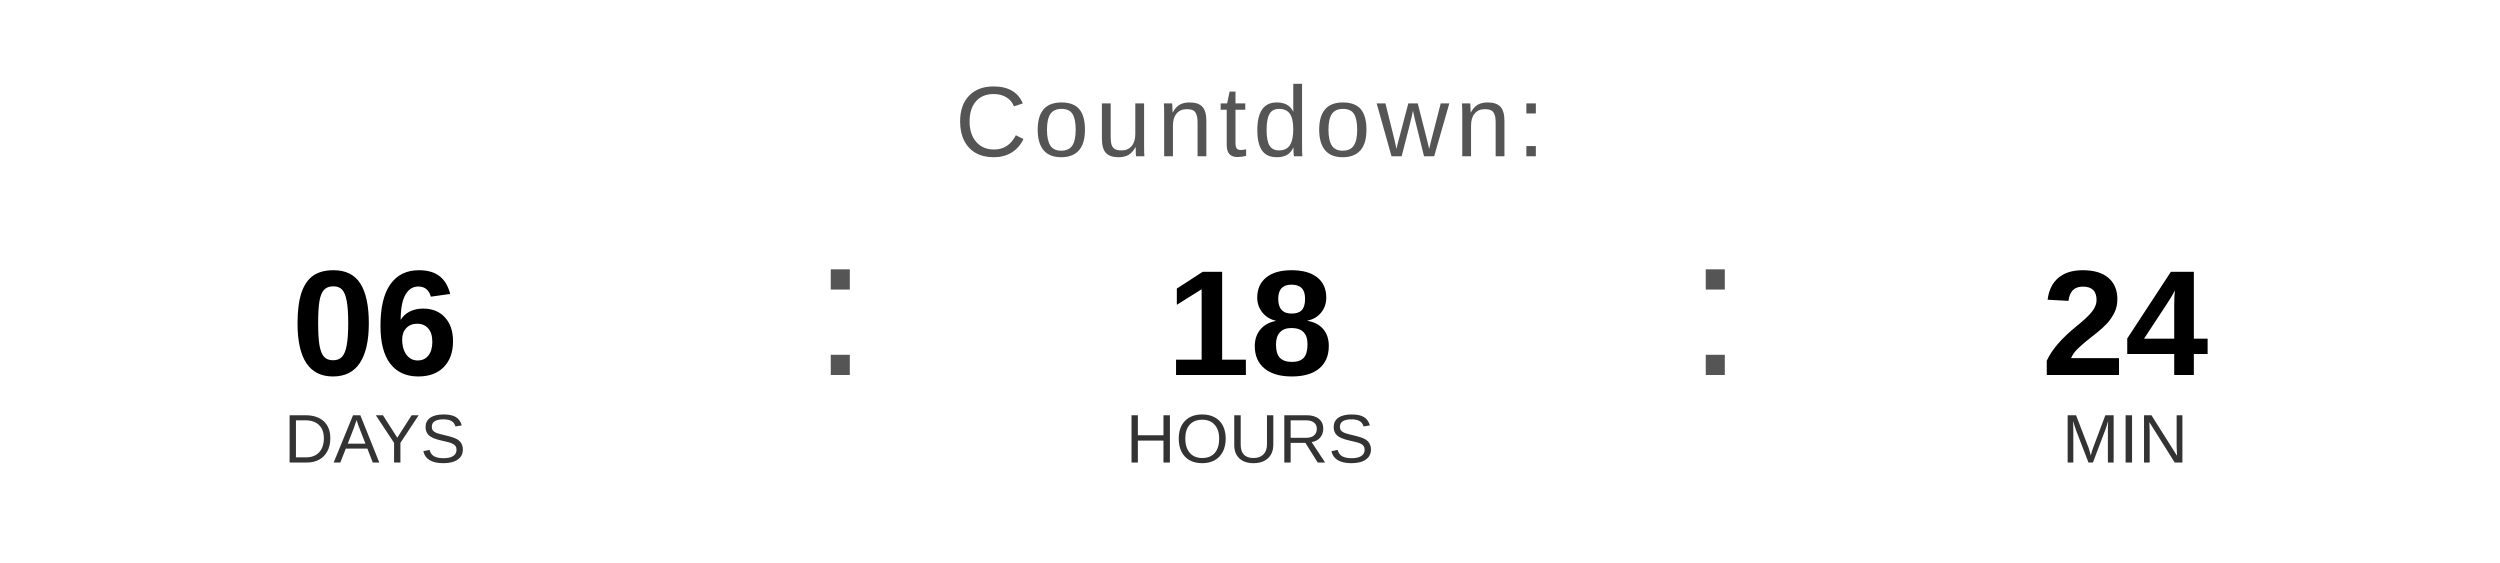
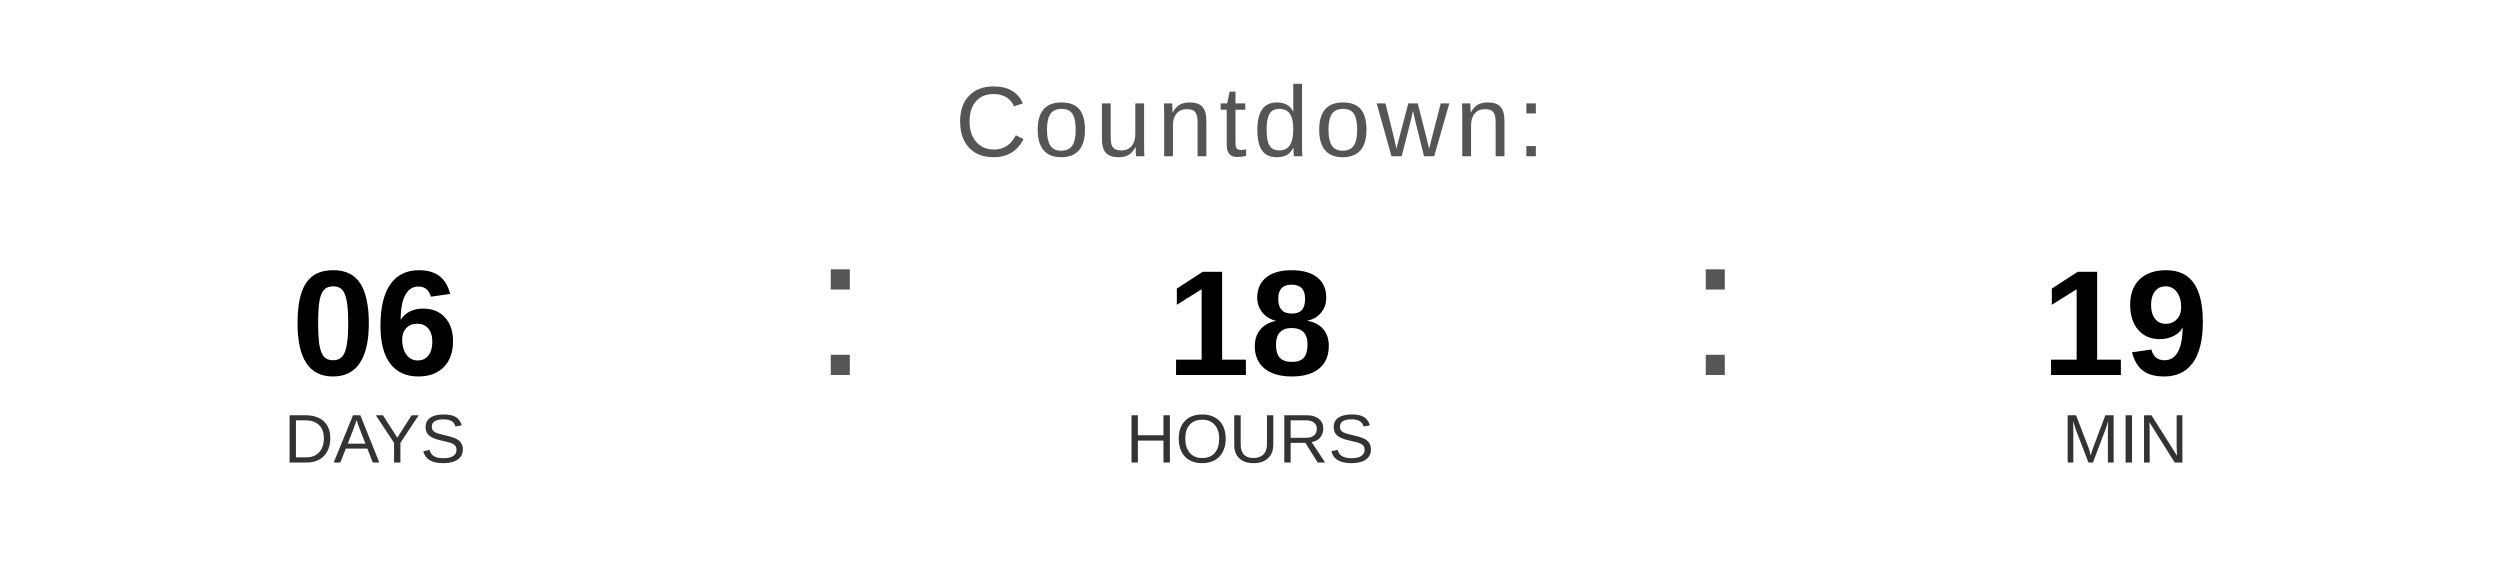
<svg xmlns="http://www.w3.org/2000/svg" width="400" height="90" viewBox="0 0 400 90">
  <text x="200" y="25" font-family="Arial, Helvetica, sans-serif" font-size="16" fill="#555555" text-anchor="middle" letter-spacing="1">
    Countdown:
  </text>
  <text x="60" y="60" font-family="Arial, Helvetica, sans-serif" font-size="24" font-weight="bold" fill="#000000" text-anchor="middle">06</text>
  <text x="60" y="74" font-family="Arial, Helvetica, sans-serif" font-size="11" fill="#333333" text-anchor="middle">DAYS</text>
  <text x="130" y="60" font-family="Arial, sans-serif" font-size="32" fill="#555555">:</text>
  <text x="200" y="60" font-family="Arial, Helvetica, sans-serif" font-size="24" font-weight="bold" fill="#000000" text-anchor="middle">18</text>
  <text x="200" y="74" font-family="Arial, Helvetica, sans-serif" font-size="11" fill="#333333" text-anchor="middle">HOURS</text>
  <text x="270" y="60" font-family="Arial, sans-serif" font-size="32" fill="#555555">:</text>
-   <text x="340" y="60" font-family="Arial, Helvetica, sans-serif" font-size="24" font-weight="bold" fill="#000000" text-anchor="middle">24</text>
+   <text x="340" y="60" font-family="Arial, Helvetica, sans-serif" font-size="24" font-weight="bold" fill="#000000" text-anchor="middle">19</text>
  <text x="340" y="74" font-family="Arial, Helvetica, sans-serif" font-size="11" fill="#333333" text-anchor="middle">MIN</text>
</svg>
